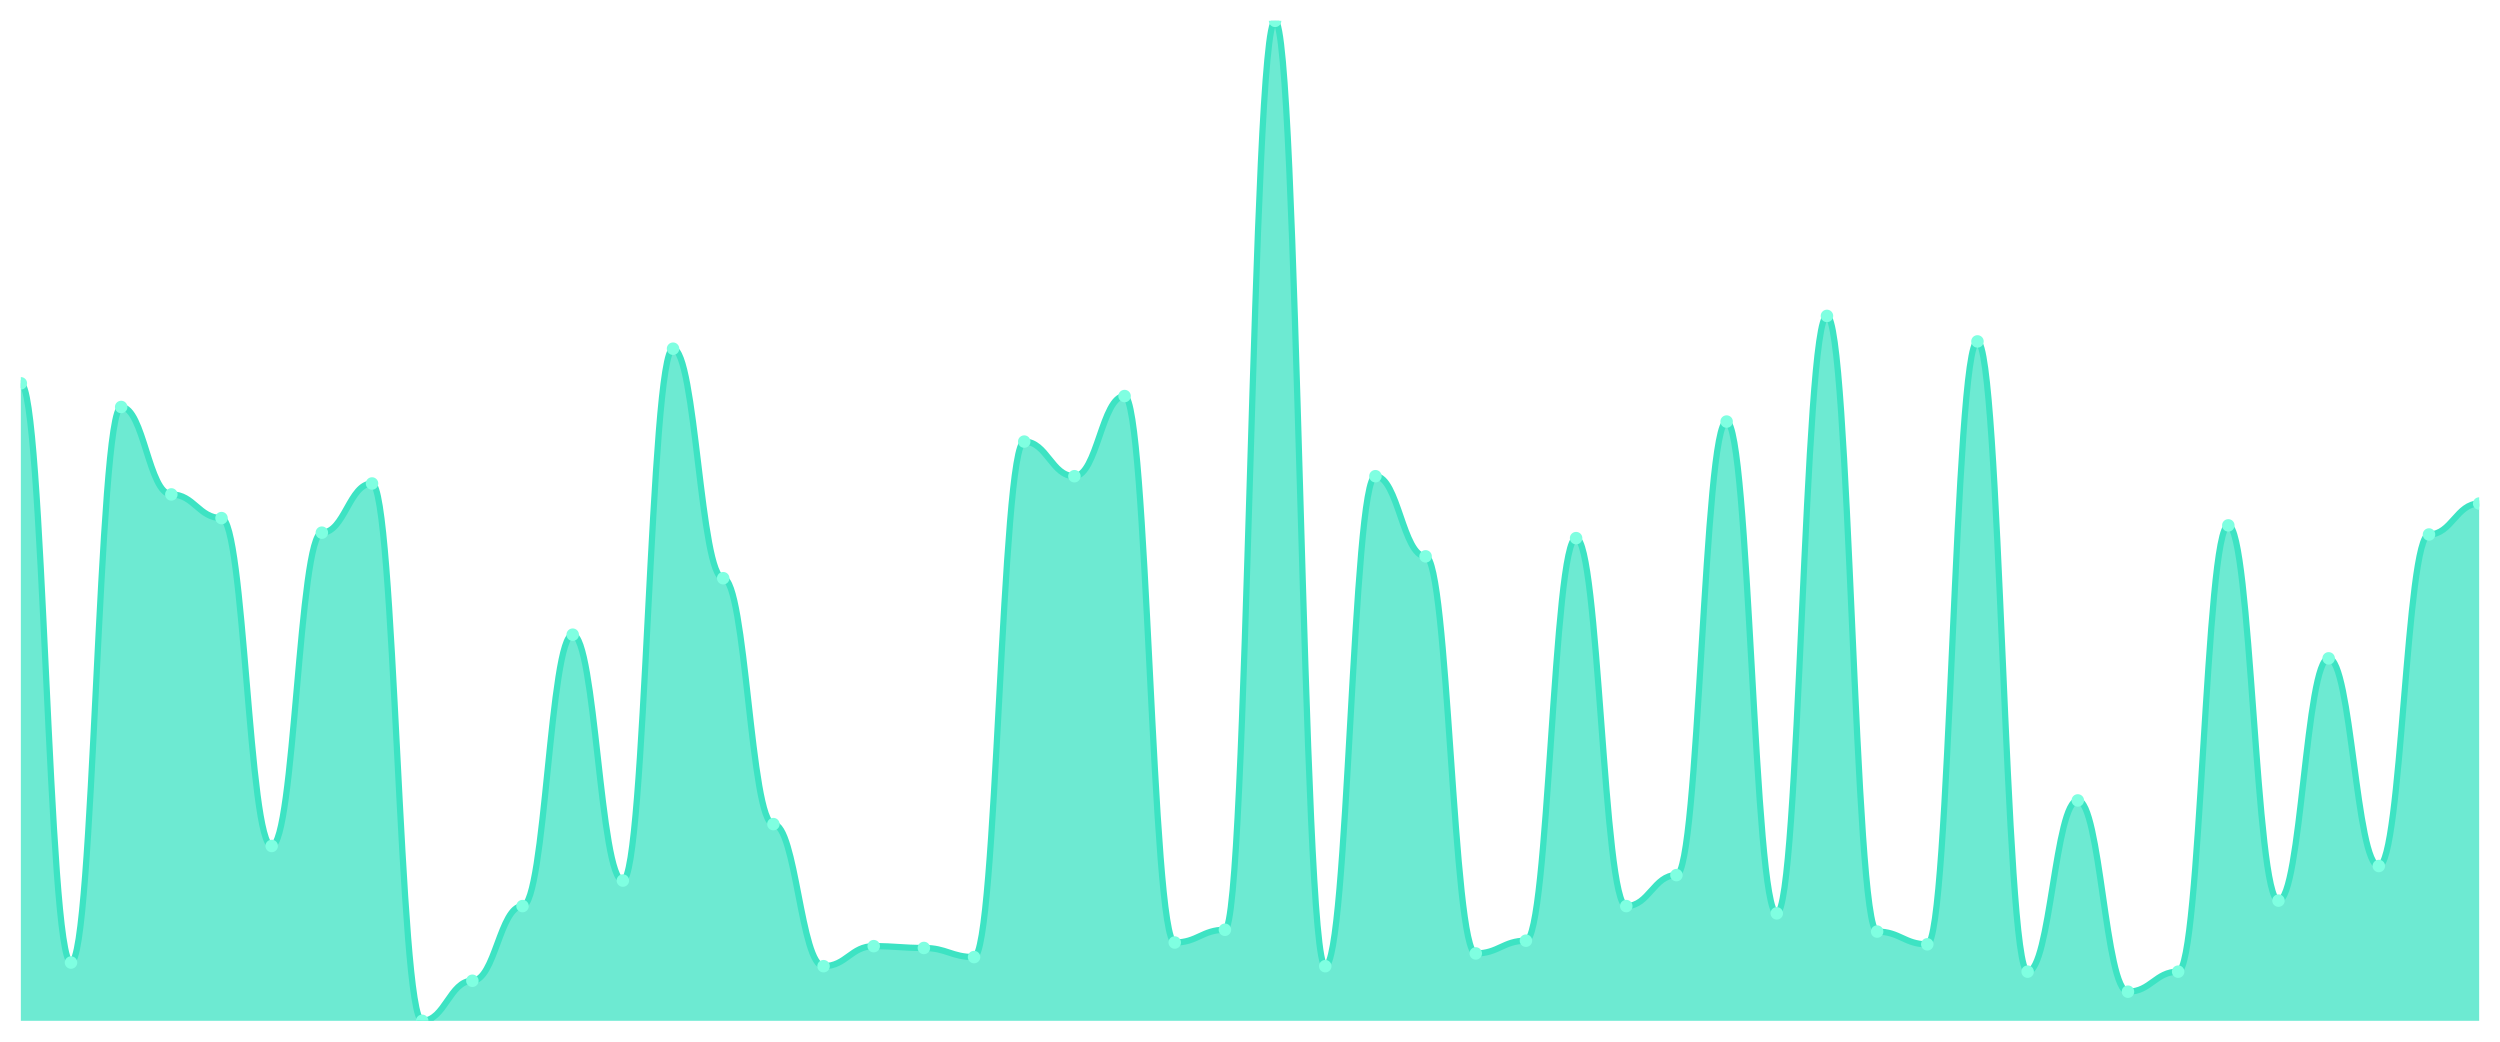
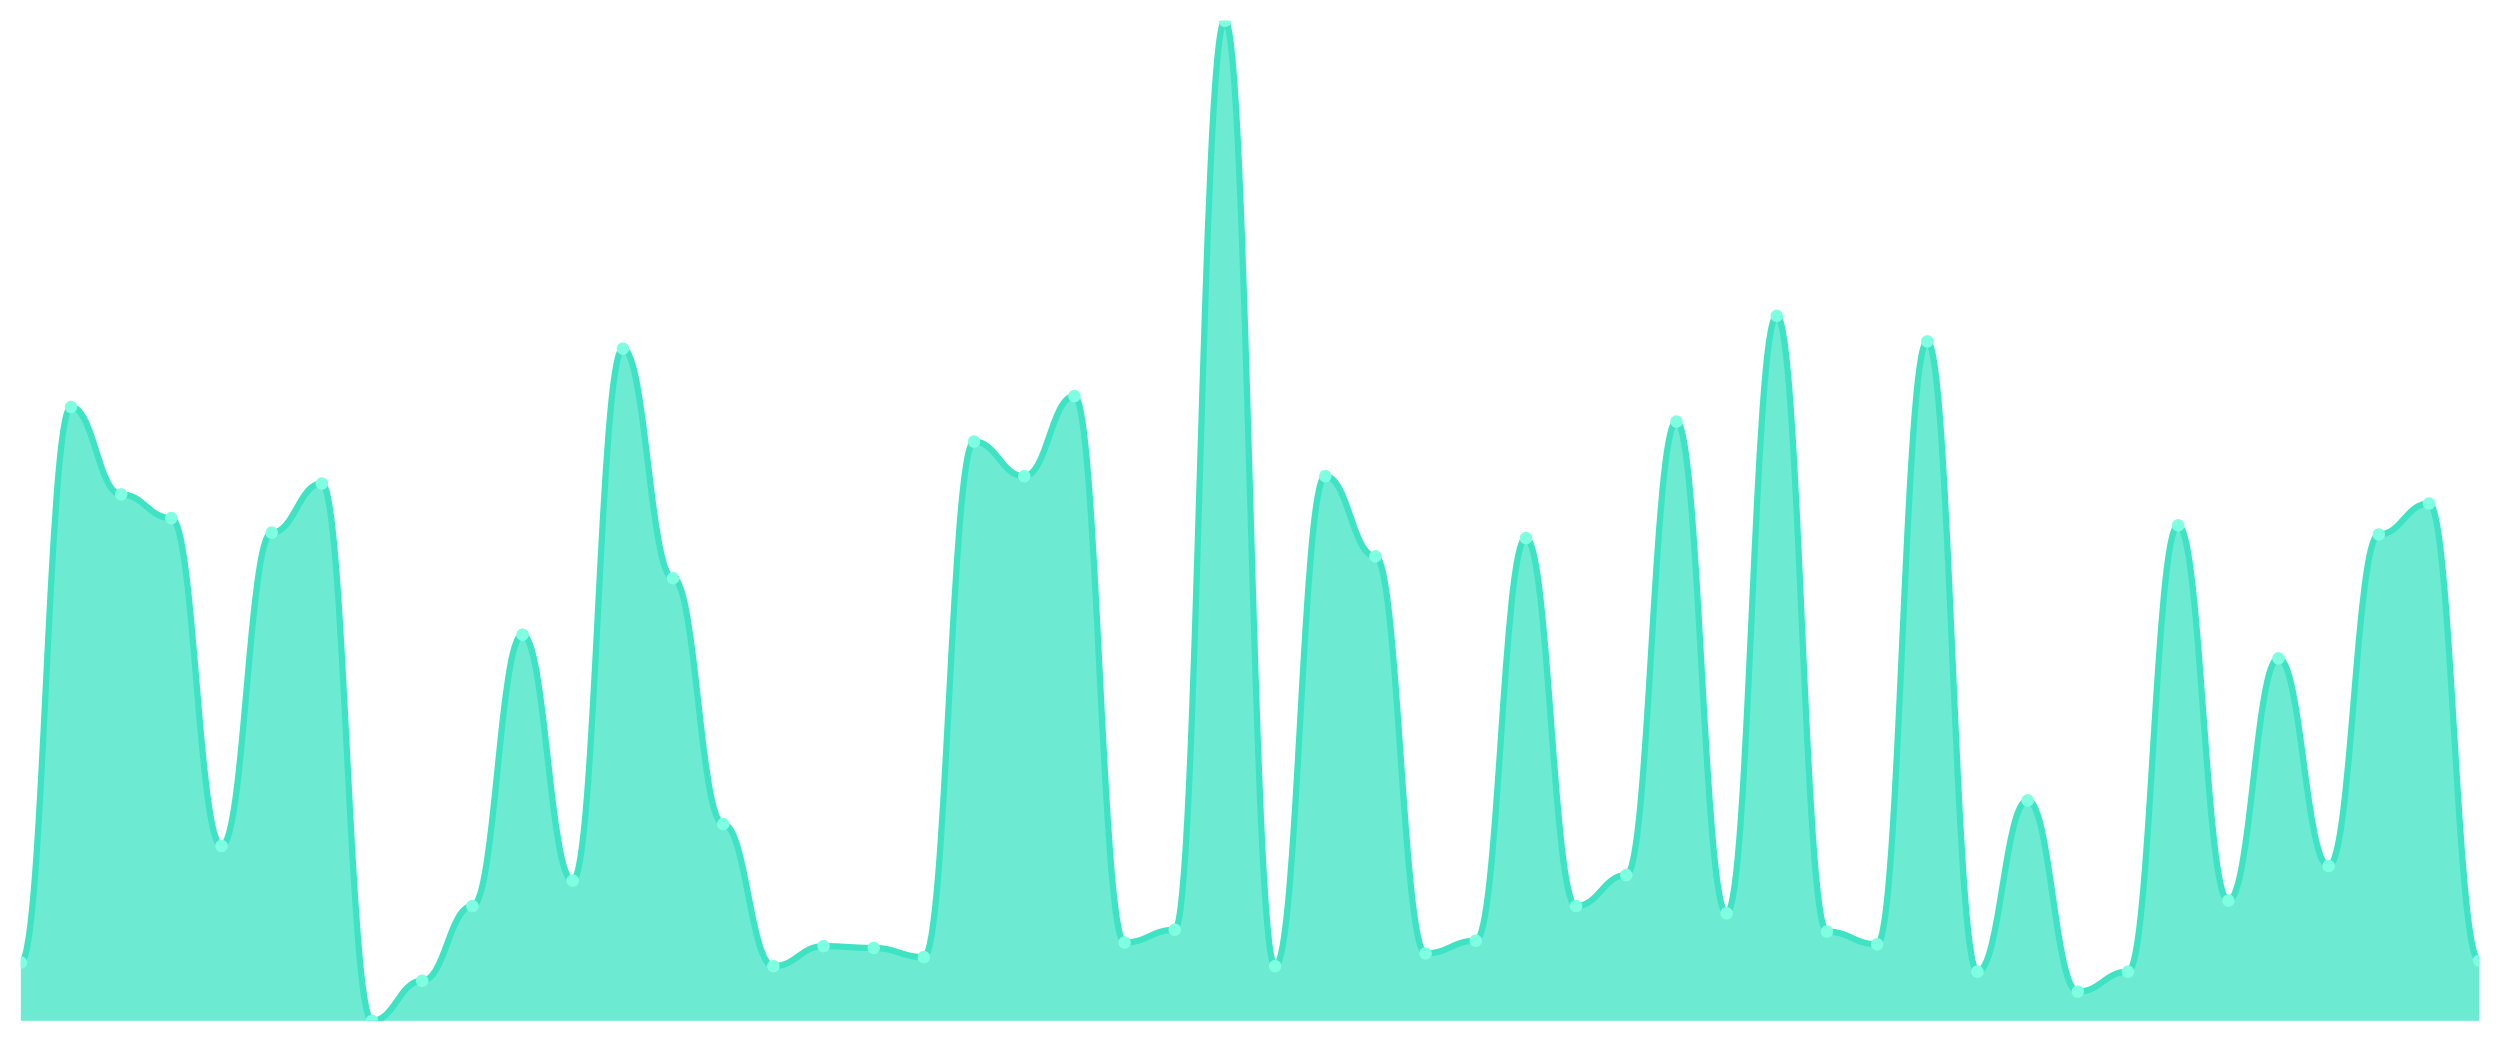
<svg xmlns="http://www.w3.org/2000/svg" viewBox="0 0 1200 500" width="1200" height="500">
  <defs>
    <clipPath id="c">
      <rect x="10" y="10" width="1180" height="480" />
    </clipPath>
  </defs>
  <rect width="1200" height="500" fill="none" />
  <g clip-path="url(#c)">
-     <path d="M 10,490 L 10,183.989 C 20.837,183.989 23.245,462.022 34.082,462.022 C 44.918,462.022 47.327,195.355 58.163,195.355 C 69,195.355 71.408,237.322 82.245,237.322 C 93.082,237.322 95.49,248.689 106.327,248.689 C 117.163,248.689 119.571,406.066 130.408,406.066 C 141.245,406.066 143.653,255.683 154.49,255.683 C 165.327,255.683 167.735,232.077 178.571,232.077 C 189.408,232.077 191.816,490 202.653,490 C 213.49,490 215.898,470.765 226.735,470.765 C 237.571,470.765 239.98,434.918 250.816,434.918 C 261.653,434.918 264.061,304.645 274.898,304.645 C 285.735,304.645 288.143,422.678 298.98,422.678 C 309.816,422.678 312.224,167.377 323.061,167.377 C 333.898,167.377 336.306,277.541 347.143,277.541 C 357.98,277.541 360.388,395.574 371.224,395.574 C 382.061,395.574 384.469,463.77 395.306,463.77 C 406.143,463.77 408.551,454.153 419.388,454.153 C 430.224,454.153 432.633,455.027 443.469,455.027 C 454.306,455.027 456.714,459.399 467.551,459.399 C 478.388,459.399 480.796,211.967 491.633,211.967 C 502.469,211.967 504.878,228.579 515.714,228.579 C 526.551,228.579 528.959,190.109 539.796,190.109 C 550.633,190.109 553.041,452.404 563.878,452.404 C 574.714,452.404 577.122,446.284 587.959,446.284 C 598.796,446.284 601.204,10 612.041,10 C 622.878,10 625.286,463.77 636.122,463.77 C 646.959,463.77 649.367,228.579 660.204,228.579 C 671.041,228.579 673.449,267.049 684.286,267.049 C 695.122,267.049 697.531,457.65 708.367,457.65 C 719.204,457.65 721.612,451.53 732.449,451.53 C 743.286,451.53 745.694,258.306 756.531,258.306 C 767.367,258.306 769.776,434.918 780.612,434.918 C 791.449,434.918 793.857,420.055 804.694,420.055 C 815.531,420.055 817.939,202.35 828.776,202.35 C 839.612,202.35 842.02,438.415 852.857,438.415 C 863.694,438.415 866.102,151.639 876.939,151.639 C 887.776,151.639 890.184,447.158 901.02,447.158 C 911.857,447.158 914.265,453.279 925.102,453.279 C 935.939,453.279 938.347,163.88 949.184,163.88 C 960.02,163.88 962.429,466.393 973.265,466.393 C 984.102,466.393 986.51,384.208 997.347,384.208 C 1008.184,384.208 1010.592,476.011 1021.429,476.011 C 1032.265,476.011 1034.673,466.393 1045.51,466.393 C 1056.347,466.393 1058.755,252.186 1069.592,252.186 C 1080.429,252.186 1082.837,432.295 1093.673,432.295 C 1104.51,432.295 1106.918,316.011 1117.755,316.011 C 1128.592,316.011 1131,415.683 1141.837,415.683 C 1152.673,415.683 1155.082,256.557 1165.918,256.557 C 1176.755,256.557 1179.163,241.694 1190,241.694 L 1190,490 Z" fill="rgba(61,227,195,0.75)" />
-     <path d="M 10,183.989 C 20.837,183.989 23.245,462.022 34.082,462.022 C 44.918,462.022 47.327,195.355 58.163,195.355 C 69,195.355 71.408,237.322 82.245,237.322 C 93.082,237.322 95.49,248.689 106.327,248.689 C 117.163,248.689 119.571,406.066 130.408,406.066 C 141.245,406.066 143.653,255.683 154.49,255.683 C 165.327,255.683 167.735,232.077 178.571,232.077 C 189.408,232.077 191.816,490 202.653,490 C 213.49,490 215.898,470.765 226.735,470.765 C 237.571,470.765 239.98,434.918 250.816,434.918 C 261.653,434.918 264.061,304.645 274.898,304.645 C 285.735,304.645 288.143,422.678 298.98,422.678 C 309.816,422.678 312.224,167.377 323.061,167.377 C 333.898,167.377 336.306,277.541 347.143,277.541 C 357.98,277.541 360.388,395.574 371.224,395.574 C 382.061,395.574 384.469,463.77 395.306,463.77 C 406.143,463.77 408.551,454.153 419.388,454.153 C 430.224,454.153 432.633,455.027 443.469,455.027 C 454.306,455.027 456.714,459.399 467.551,459.399 C 478.388,459.399 480.796,211.967 491.633,211.967 C 502.469,211.967 504.878,228.579 515.714,228.579 C 526.551,228.579 528.959,190.109 539.796,190.109 C 550.633,190.109 553.041,452.404 563.878,452.404 C 574.714,452.404 577.122,446.284 587.959,446.284 C 598.796,446.284 601.204,10 612.041,10 C 622.878,10 625.286,463.77 636.122,463.77 C 646.959,463.77 649.367,228.579 660.204,228.579 C 671.041,228.579 673.449,267.049 684.286,267.049 C 695.122,267.049 697.531,457.65 708.367,457.65 C 719.204,457.65 721.612,451.53 732.449,451.53 C 743.286,451.53 745.694,258.306 756.531,258.306 C 767.367,258.306 769.776,434.918 780.612,434.918 C 791.449,434.918 793.857,420.055 804.694,420.055 C 815.531,420.055 817.939,202.35 828.776,202.35 C 839.612,202.35 842.02,438.415 852.857,438.415 C 863.694,438.415 866.102,151.639 876.939,151.639 C 887.776,151.639 890.184,447.158 901.02,447.158 C 911.857,447.158 914.265,453.279 925.102,453.279 C 935.939,453.279 938.347,163.88 949.184,163.88 C 960.02,163.88 962.429,466.393 973.265,466.393 C 984.102,466.393 986.51,384.208 997.347,384.208 C 1008.184,384.208 1010.592,476.011 1021.429,476.011 C 1032.265,476.011 1034.673,466.393 1045.51,466.393 C 1056.347,466.393 1058.755,252.186 1069.592,252.186 C 1080.429,252.186 1082.837,432.295 1093.673,432.295 C 1104.51,432.295 1106.918,316.011 1117.755,316.011 C 1128.592,316.011 1131,415.683 1141.837,415.683 C 1152.673,415.683 1155.082,256.557 1165.918,256.557 C 1176.755,256.557 1179.163,241.694 1190,241.694" fill="none" stroke="#3de3c3" stroke-width="3" stroke-linecap="round" stroke-linejoin="round" />
-     <circle cx="10" cy="183.989" r="3" fill="#7fffe1" />
-     <circle cx="34.082" cy="462.022" r="3" fill="#7fffe1" />
-     <circle cx="58.163" cy="195.355" r="3" fill="#7fffe1" />
-     <circle cx="82.245" cy="237.322" r="3" fill="#7fffe1" />
-     <circle cx="106.327" cy="248.689" r="3" fill="#7fffe1" />
-     <circle cx="130.408" cy="406.066" r="3" fill="#7fffe1" />
-     <circle cx="154.49" cy="255.683" r="3" fill="#7fffe1" />
-     <circle cx="178.571" cy="232.077" r="3" fill="#7fffe1" />
-     <circle cx="202.653" cy="490" r="3" fill="#7fffe1" />
-     <circle cx="226.735" cy="470.765" r="3" fill="#7fffe1" />
-     <circle cx="250.816" cy="434.918" r="3" fill="#7fffe1" />
-     <circle cx="274.898" cy="304.645" r="3" fill="#7fffe1" />
-     <circle cx="298.98" cy="422.678" r="3" fill="#7fffe1" />
-     <circle cx="323.061" cy="167.377" r="3" fill="#7fffe1" />
-     <circle cx="347.143" cy="277.541" r="3" fill="#7fffe1" />
-     <circle cx="371.224" cy="395.574" r="3" fill="#7fffe1" />
-     <circle cx="395.306" cy="463.77" r="3" fill="#7fffe1" />
-     <circle cx="419.388" cy="454.153" r="3" fill="#7fffe1" />
-     <circle cx="443.469" cy="455.027" r="3" fill="#7fffe1" />
-     <circle cx="467.551" cy="459.399" r="3" fill="#7fffe1" />
-     <circle cx="491.633" cy="211.967" r="3" fill="#7fffe1" />
-     <circle cx="515.714" cy="228.579" r="3" fill="#7fffe1" />
-     <circle cx="539.796" cy="190.109" r="3" fill="#7fffe1" />
-     <circle cx="563.878" cy="452.404" r="3" fill="#7fffe1" />
-     <circle cx="587.959" cy="446.284" r="3" fill="#7fffe1" />
-     <circle cx="612.041" cy="10" r="3" fill="#7fffe1" />
-     <circle cx="636.122" cy="463.77" r="3" fill="#7fffe1" />
-     <circle cx="660.204" cy="228.579" r="3" fill="#7fffe1" />
-     <circle cx="684.286" cy="267.049" r="3" fill="#7fffe1" />
-     <circle cx="708.367" cy="457.65" r="3" fill="#7fffe1" />
-     <circle cx="732.449" cy="451.53" r="3" fill="#7fffe1" />
-     <circle cx="756.531" cy="258.306" r="3" fill="#7fffe1" />
-     <circle cx="780.612" cy="434.918" r="3" fill="#7fffe1" />
-     <circle cx="804.694" cy="420.055" r="3" fill="#7fffe1" />
-     <circle cx="828.776" cy="202.35" r="3" fill="#7fffe1" />
-     <circle cx="852.857" cy="438.415" r="3" fill="#7fffe1" />
-     <circle cx="876.939" cy="151.639" r="3" fill="#7fffe1" />
-     <circle cx="901.02" cy="447.158" r="3" fill="#7fffe1" />
-     <circle cx="925.102" cy="453.279" r="3" fill="#7fffe1" />
-     <circle cx="949.184" cy="163.88" r="3" fill="#7fffe1" />
-     <circle cx="973.265" cy="466.393" r="3" fill="#7fffe1" />
-     <circle cx="997.347" cy="384.208" r="3" fill="#7fffe1" />
-     <circle cx="1021.429" cy="476.011" r="3" fill="#7fffe1" />
-     <circle cx="1045.51" cy="466.393" r="3" fill="#7fffe1" />
-     <circle cx="1069.592" cy="252.186" r="3" fill="#7fffe1" />
-     <circle cx="1093.673" cy="432.295" r="3" fill="#7fffe1" />
-     <circle cx="1117.755" cy="316.011" r="3" fill="#7fffe1" />
-     <circle cx="1141.837" cy="415.683" r="3" fill="#7fffe1" />
-     <circle cx="1165.918" cy="256.557" r="3" fill="#7fffe1" />
-     <circle cx="1190" cy="241.694" r="3" fill="#7fffe1" />
+     <path d="M 10,490 L 10,462.022 C 20.837,462.022 23.245,195.355 34.082,195.355 C 44.918,195.355 47.327,237.322 58.163,237.322 C 69,237.322 71.408,248.689 82.245,248.689 C 93.082,248.689 95.49,406.066 106.327,406.066 C 117.163,406.066 119.571,255.683 130.408,255.683 C 141.245,255.683 143.653,232.077 154.49,232.077 C 165.327,232.077 167.735,490 178.571,490 C 189.408,490 191.816,470.765 202.653,470.765 C 213.49,470.765 215.898,434.918 226.735,434.918 C 237.571,434.918 239.98,304.645 250.816,304.645 C 261.653,304.645 264.061,422.678 274.898,422.678 C 285.735,422.678 288.143,167.377 298.98,167.377 C 309.816,167.377 312.224,277.541 323.061,277.541 C 333.898,277.541 336.306,395.574 347.143,395.574 C 357.98,395.574 360.388,463.77 371.224,463.77 C 382.061,463.77 384.469,454.153 395.306,454.153 C 406.143,454.153 408.551,455.027 419.388,455.027 C 430.224,455.027 432.633,459.399 443.469,459.399 C 454.306,459.399 456.714,211.967 467.551,211.967 C 478.388,211.967 480.796,228.579 491.633,228.579 C 502.469,228.579 504.878,190.109 515.714,190.109 C 526.551,190.109 528.959,452.404 539.796,452.404 C 550.633,452.404 553.041,446.284 563.878,446.284 C 574.714,446.284 577.122,10 587.959,10 C 598.796,10 601.204,463.77 612.041,463.77 C 622.878,463.77 625.286,228.579 636.122,228.579 C 646.959,228.579 649.367,267.049 660.204,267.049 C 671.041,267.049 673.449,457.65 684.286,457.65 C 695.122,457.65 697.531,451.53 708.367,451.53 C 719.204,451.53 721.612,258.306 732.449,258.306 C 743.286,258.306 745.694,434.918 756.531,434.918 C 767.367,434.918 769.776,420.055 780.612,420.055 C 791.449,420.055 793.857,202.35 804.694,202.35 C 815.531,202.35 817.939,438.415 828.776,438.415 C 839.612,438.415 842.02,151.639 852.857,151.639 C 863.694,151.639 866.102,447.158 876.939,447.158 C 887.776,447.158 890.184,453.279 901.02,453.279 C 911.857,453.279 914.265,163.88 925.102,163.88 C 935.939,163.88 938.347,466.393 949.184,466.393 C 960.02,466.393 962.429,384.208 973.265,384.208 C 984.102,384.208 986.51,476.011 997.347,476.011 C 1008.184,476.011 1010.592,466.393 1021.429,466.393 C 1032.265,466.393 1034.673,252.186 1045.51,252.186 C 1056.347,252.186 1058.755,432.295 1069.592,432.295 C 1080.429,432.295 1082.837,316.011 1093.673,316.011 C 1104.51,316.011 1106.918,415.683 1117.755,415.683 C 1128.592,415.683 1131,256.557 1141.837,256.557 C 1152.673,256.557 1155.082,241.694 1165.918,241.694 C 1176.755,241.694 1179.163,461.148 1190,461.148 L 1190,490 Z" fill="rgba(61,227,195,0.75)" />
+     <path d="M 10,462.022 C 20.837,462.022 23.245,195.355 34.082,195.355 C 44.918,195.355 47.327,237.322 58.163,237.322 C 69,237.322 71.408,248.689 82.245,248.689 C 93.082,248.689 95.49,406.066 106.327,406.066 C 117.163,406.066 119.571,255.683 130.408,255.683 C 141.245,255.683 143.653,232.077 154.49,232.077 C 165.327,232.077 167.735,490 178.571,490 C 189.408,490 191.816,470.765 202.653,470.765 C 213.49,470.765 215.898,434.918 226.735,434.918 C 237.571,434.918 239.98,304.645 250.816,304.645 C 261.653,304.645 264.061,422.678 274.898,422.678 C 285.735,422.678 288.143,167.377 298.98,167.377 C 309.816,167.377 312.224,277.541 323.061,277.541 C 333.898,277.541 336.306,395.574 347.143,395.574 C 357.98,395.574 360.388,463.77 371.224,463.77 C 382.061,463.77 384.469,454.153 395.306,454.153 C 406.143,454.153 408.551,455.027 419.388,455.027 C 430.224,455.027 432.633,459.399 443.469,459.399 C 454.306,459.399 456.714,211.967 467.551,211.967 C 478.388,211.967 480.796,228.579 491.633,228.579 C 502.469,228.579 504.878,190.109 515.714,190.109 C 526.551,190.109 528.959,452.404 539.796,452.404 C 550.633,452.404 553.041,446.284 563.878,446.284 C 574.714,446.284 577.122,10 587.959,10 C 598.796,10 601.204,463.77 612.041,463.77 C 622.878,463.77 625.286,228.579 636.122,228.579 C 646.959,228.579 649.367,267.049 660.204,267.049 C 671.041,267.049 673.449,457.65 684.286,457.65 C 695.122,457.65 697.531,451.53 708.367,451.53 C 719.204,451.53 721.612,258.306 732.449,258.306 C 743.286,258.306 745.694,434.918 756.531,434.918 C 767.367,434.918 769.776,420.055 780.612,420.055 C 791.449,420.055 793.857,202.35 804.694,202.35 C 815.531,202.35 817.939,438.415 828.776,438.415 C 839.612,438.415 842.02,151.639 852.857,151.639 C 863.694,151.639 866.102,447.158 876.939,447.158 C 887.776,447.158 890.184,453.279 901.02,453.279 C 911.857,453.279 914.265,163.88 925.102,163.88 C 935.939,163.88 938.347,466.393 949.184,466.393 C 960.02,466.393 962.429,384.208 973.265,384.208 C 984.102,384.208 986.51,476.011 997.347,476.011 C 1008.184,476.011 1010.592,466.393 1021.429,466.393 C 1032.265,466.393 1034.673,252.186 1045.51,252.186 C 1056.347,252.186 1058.755,432.295 1069.592,432.295 C 1080.429,432.295 1082.837,316.011 1093.673,316.011 C 1104.51,316.011 1106.918,415.683 1117.755,415.683 C 1128.592,415.683 1131,256.557 1141.837,256.557 C 1152.673,256.557 1155.082,241.694 1165.918,241.694 C 1176.755,241.694 1179.163,461.148 1190,461.148" fill="none" stroke="#3de3c3" stroke-width="3" stroke-linecap="round" stroke-linejoin="round" />
+     <circle cx="10" cy="462.022" r="3" fill="#7fffe1" />
+     <circle cx="34.082" cy="195.355" r="3" fill="#7fffe1" />
+     <circle cx="58.163" cy="237.322" r="3" fill="#7fffe1" />
+     <circle cx="82.245" cy="248.689" r="3" fill="#7fffe1" />
+     <circle cx="106.327" cy="406.066" r="3" fill="#7fffe1" />
+     <circle cx="130.408" cy="255.683" r="3" fill="#7fffe1" />
+     <circle cx="154.49" cy="232.077" r="3" fill="#7fffe1" />
+     <circle cx="178.571" cy="490" r="3" fill="#7fffe1" />
+     <circle cx="202.653" cy="470.765" r="3" fill="#7fffe1" />
+     <circle cx="226.735" cy="434.918" r="3" fill="#7fffe1" />
+     <circle cx="250.816" cy="304.645" r="3" fill="#7fffe1" />
+     <circle cx="274.898" cy="422.678" r="3" fill="#7fffe1" />
+     <circle cx="298.98" cy="167.377" r="3" fill="#7fffe1" />
+     <circle cx="323.061" cy="277.541" r="3" fill="#7fffe1" />
+     <circle cx="347.143" cy="395.574" r="3" fill="#7fffe1" />
+     <circle cx="371.224" cy="463.77" r="3" fill="#7fffe1" />
+     <circle cx="395.306" cy="454.153" r="3" fill="#7fffe1" />
+     <circle cx="419.388" cy="455.027" r="3" fill="#7fffe1" />
+     <circle cx="443.469" cy="459.399" r="3" fill="#7fffe1" />
+     <circle cx="467.551" cy="211.967" r="3" fill="#7fffe1" />
+     <circle cx="491.633" cy="228.579" r="3" fill="#7fffe1" />
+     <circle cx="515.714" cy="190.109" r="3" fill="#7fffe1" />
+     <circle cx="539.796" cy="452.404" r="3" fill="#7fffe1" />
+     <circle cx="563.878" cy="446.284" r="3" fill="#7fffe1" />
+     <circle cx="587.959" cy="10" r="3" fill="#7fffe1" />
+     <circle cx="612.041" cy="463.77" r="3" fill="#7fffe1" />
+     <circle cx="636.122" cy="228.579" r="3" fill="#7fffe1" />
+     <circle cx="660.204" cy="267.049" r="3" fill="#7fffe1" />
+     <circle cx="684.286" cy="457.65" r="3" fill="#7fffe1" />
+     <circle cx="708.367" cy="451.53" r="3" fill="#7fffe1" />
+     <circle cx="732.449" cy="258.306" r="3" fill="#7fffe1" />
+     <circle cx="756.531" cy="434.918" r="3" fill="#7fffe1" />
+     <circle cx="780.612" cy="420.055" r="3" fill="#7fffe1" />
+     <circle cx="804.694" cy="202.35" r="3" fill="#7fffe1" />
+     <circle cx="828.776" cy="438.415" r="3" fill="#7fffe1" />
+     <circle cx="852.857" cy="151.639" r="3" fill="#7fffe1" />
+     <circle cx="876.939" cy="447.158" r="3" fill="#7fffe1" />
+     <circle cx="901.02" cy="453.279" r="3" fill="#7fffe1" />
+     <circle cx="925.102" cy="163.88" r="3" fill="#7fffe1" />
+     <circle cx="949.184" cy="466.393" r="3" fill="#7fffe1" />
+     <circle cx="973.265" cy="384.208" r="3" fill="#7fffe1" />
+     <circle cx="997.347" cy="476.011" r="3" fill="#7fffe1" />
+     <circle cx="1021.429" cy="466.393" r="3" fill="#7fffe1" />
+     <circle cx="1045.51" cy="252.186" r="3" fill="#7fffe1" />
+     <circle cx="1069.592" cy="432.295" r="3" fill="#7fffe1" />
+     <circle cx="1093.673" cy="316.011" r="3" fill="#7fffe1" />
+     <circle cx="1117.755" cy="415.683" r="3" fill="#7fffe1" />
+     <circle cx="1141.837" cy="256.557" r="3" fill="#7fffe1" />
+     <circle cx="1165.918" cy="241.694" r="3" fill="#7fffe1" />
+     <circle cx="1190" cy="461.148" r="3" fill="#7fffe1" />
  </g>
</svg>
